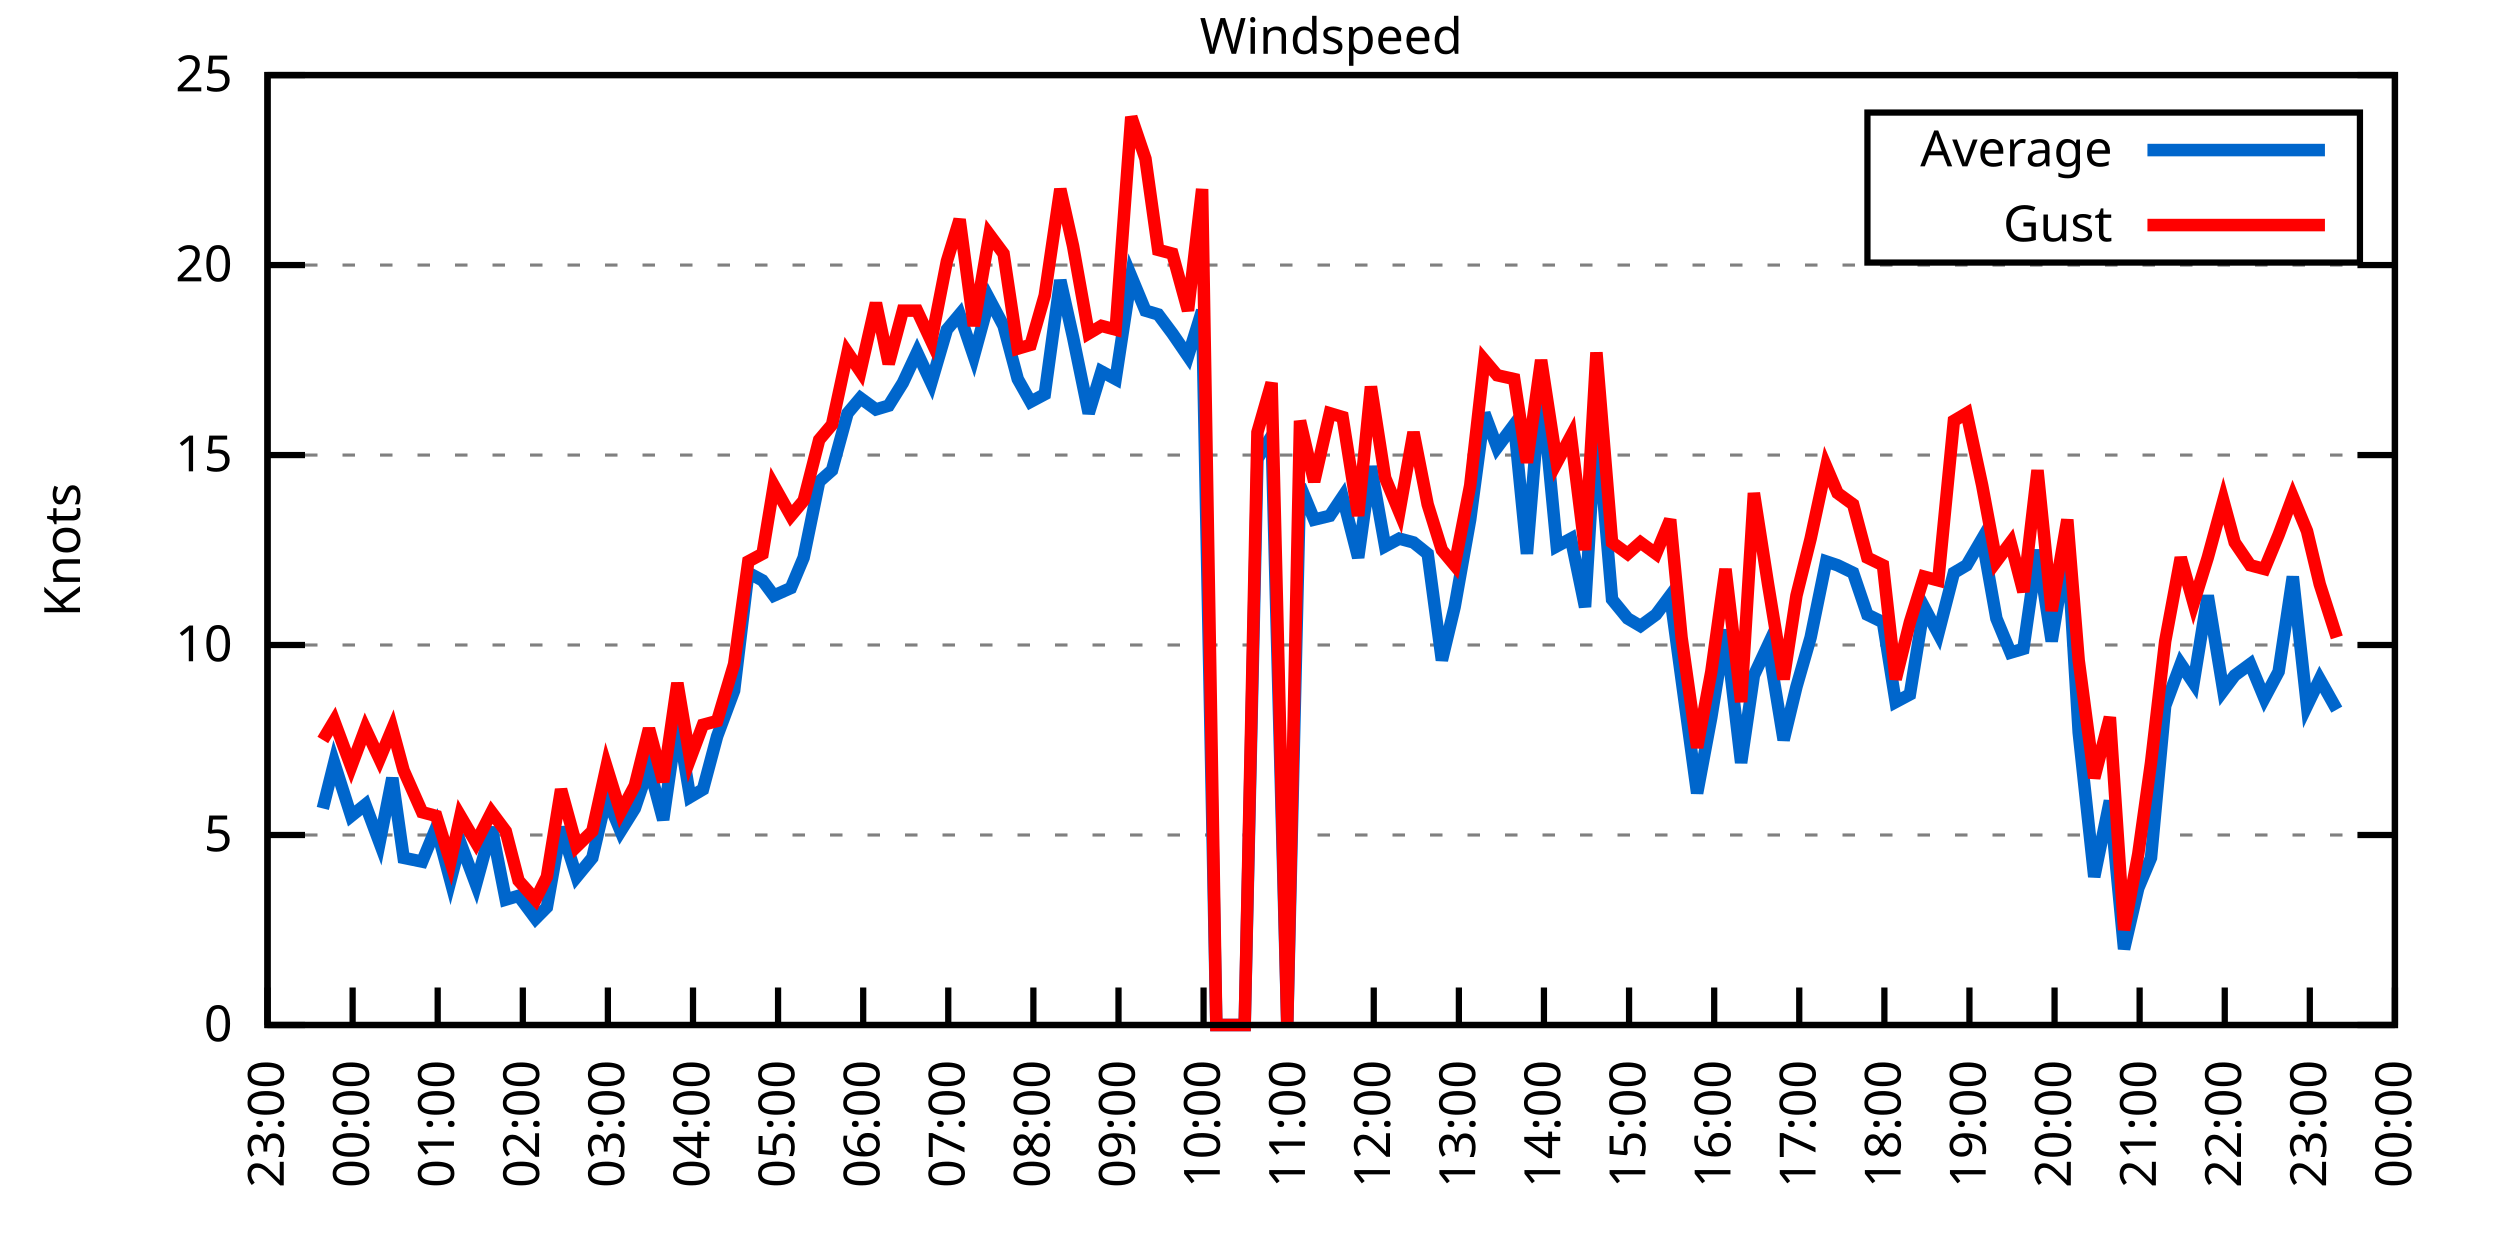
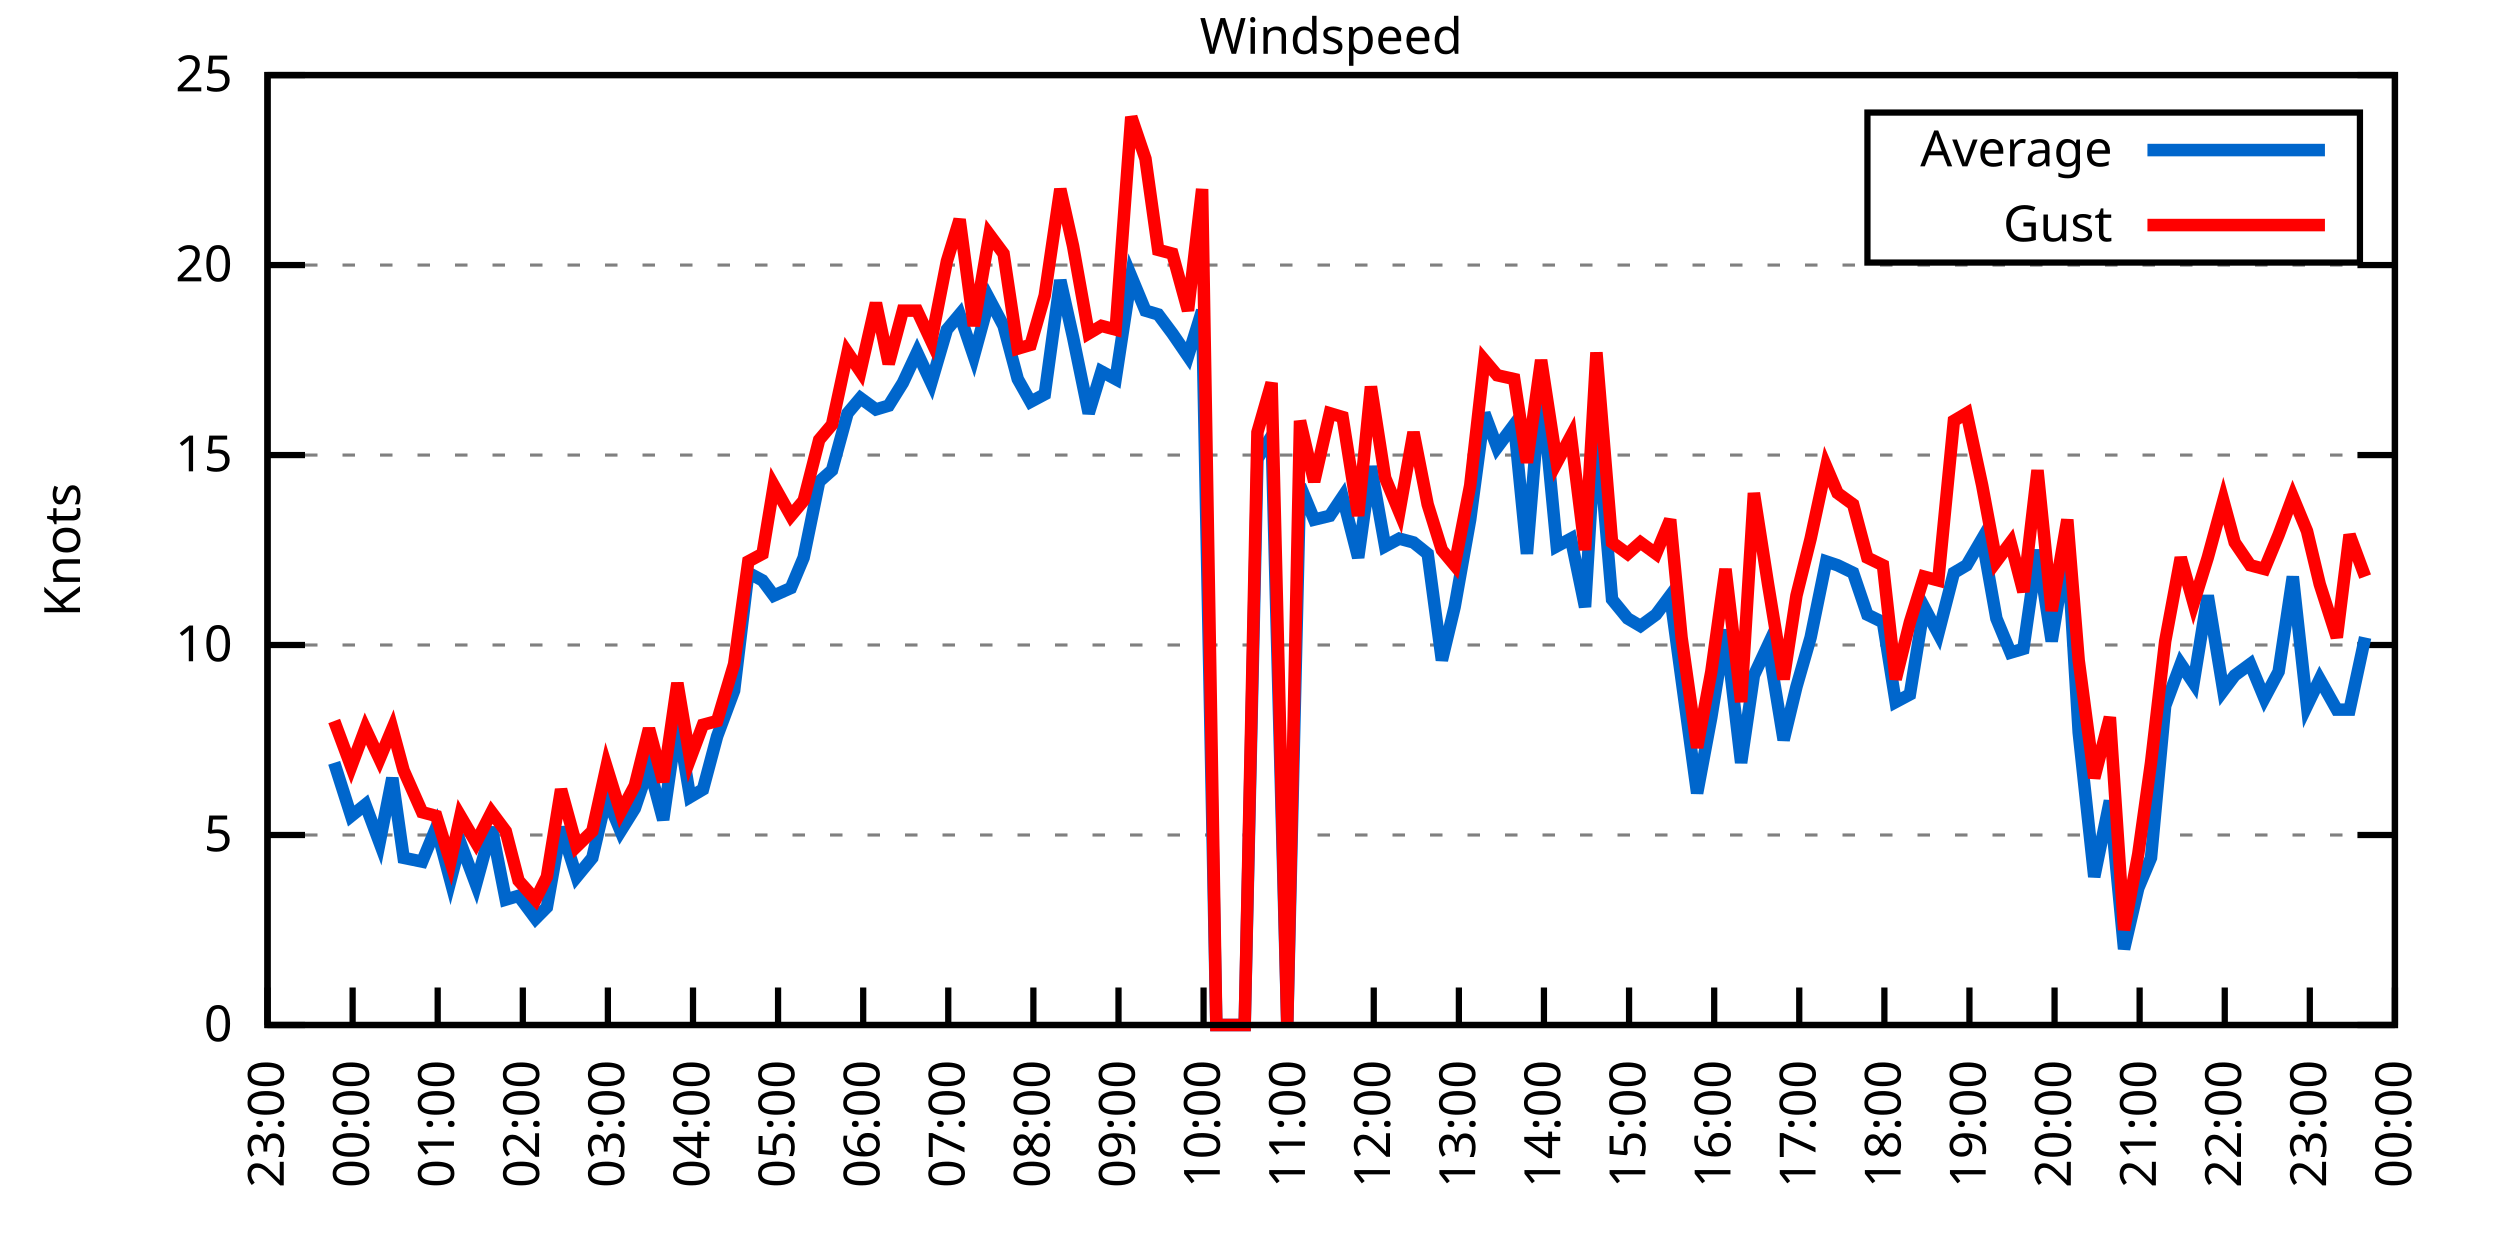
<svg xmlns="http://www.w3.org/2000/svg" xmlns:xlink="http://www.w3.org/1999/xlink" width="400" height="200" viewBox="0 0 400 200">
  <g id="gnuplot_canvas">
    <rect x="0" y="0" width="400" height="200" fill="none" />
    <defs>
      <circle id="gpDot" r="0.5" stroke-width="0.5" stroke="currentColor" />
      <path id="gpPt0" stroke-width="0.333" stroke="currentColor" d="M-1,0 h2 M0,-1 v2" />
      <path id="gpPt1" stroke-width="0.333" stroke="currentColor" d="M-1,-1 L1,1 M1,-1 L-1,1" />
      <path id="gpPt2" stroke-width="0.333" stroke="currentColor" d="M-1,0 L1,0 M0,-1 L0,1 M-1,-1 L1,1 M-1,1 L1,-1" />
      <rect id="gpPt3" stroke-width="0.333" stroke="currentColor" x="-1" y="-1" width="2" height="2" />
      <rect id="gpPt4" stroke-width="0.333" stroke="currentColor" fill="currentColor" x="-1" y="-1" width="2" height="2" />
      <circle id="gpPt5" stroke-width="0.333" stroke="currentColor" cx="0" cy="0" r="1" />
      <use xlink:href="#gpPt5" id="gpPt6" fill="currentColor" stroke="none" />
      <path id="gpPt7" stroke-width="0.333" stroke="currentColor" d="M0,-1.33 L-1.33,0.67 L1.33,0.67 z" />
      <use xlink:href="#gpPt7" id="gpPt8" fill="currentColor" stroke="none" />
      <use xlink:href="#gpPt7" id="gpPt9" stroke="currentColor" transform="rotate(180)" />
      <use xlink:href="#gpPt9" id="gpPt10" fill="currentColor" stroke="none" />
      <use xlink:href="#gpPt3" id="gpPt11" stroke="currentColor" transform="rotate(45)" />
      <use xlink:href="#gpPt11" id="gpPt12" fill="currentColor" stroke="none" />
      <path id="gpPt13" stroke-width="0.333" stroke="currentColor" d="M0,1.330 L1.265,0.411 L0.782,-1.067 L-0.782,-1.076 L-1.265,0.411 z" />
      <use xlink:href="#gpPt13" id="gpPt14" fill="currentColor" stroke="none" />
      <filter id="textbox" filterUnits="objectBoundingBox" x="0" y="0" height="1" width="1">
        <feFlood flood-color="white" flood-opacity="1" result="bgnd" />
        <feComposite in="SourceGraphic" in2="bgnd" operator="atop" />
      </filter>
      <filter id="greybox" filterUnits="objectBoundingBox" x="0" y="0" height="1" width="1">
        <feFlood flood-color="lightgrey" flood-opacity="1" result="grey" />
        <feComposite in="SourceGraphic" in2="grey" operator="atop" />
      </filter>
    </defs>
    <g fill="none" color="white" stroke="currentColor" stroke-width="1.00" stroke-linecap="butt" stroke-linejoin="miter">
</g>
    <g fill="none" color="black" stroke="currentColor" stroke-width="1.00" stroke-linecap="butt" stroke-linejoin="miter">
      <g stroke="none" shape-rendering="crispEdges">
        <polygon fill="rgb(255, 255, 255)" points="42.80,164.00 383.18,164.00 383.18,12.02 42.80,12.02 " />
      </g>
    </g>
    <g fill="none" color="black" stroke="currentColor" stroke-width="1.00" stroke-linecap="butt" stroke-linejoin="miter">
</g>
    <g fill="none" color="black" stroke="black" stroke-width="0.50" stroke-linecap="butt" stroke-linejoin="miter">
</g>
    <g fill="none" color="gray" stroke="currentColor" stroke-width="0.50" stroke-linecap="butt" stroke-linejoin="miter">
      <path stroke="gray" stroke-dasharray="2,4" class="gridline" d="M42.80,164.00 L383.19,164.00  " />
    </g>
    <g fill="none" color="gray" stroke="gray" stroke-width="1.00" stroke-linecap="butt" stroke-linejoin="miter">
</g>
    <g fill="none" color="black" stroke="currentColor" stroke-width="1.00" stroke-linecap="butt" stroke-linejoin="miter">
      <path stroke="black" d="M42.80,164.00 L48.80,164.00 M383.19,164.00 L377.19,164.00  " />
      <g transform="translate(37.20,166.60)" stroke="none" fill="black" font-family="Sans" font-size="8.00" text-anchor="end">
        <text>
          <tspan font-family="Sans"> 0</tspan>
        </text>
      </g>
    </g>
    <g fill="none" color="black" stroke="currentColor" stroke-width="1.00" stroke-linecap="butt" stroke-linejoin="miter">
</g>
    <g fill="none" color="black" stroke="black" stroke-width="0.50" stroke-linecap="butt" stroke-linejoin="miter">
</g>
    <g fill="none" color="gray" stroke="currentColor" stroke-width="0.50" stroke-linecap="butt" stroke-linejoin="miter">
      <path stroke="gray" stroke-dasharray="2,4" class="gridline" d="M42.80,133.60 L383.19,133.60  " />
    </g>
    <g fill="none" color="gray" stroke="gray" stroke-width="1.00" stroke-linecap="butt" stroke-linejoin="miter">
</g>
    <g fill="none" color="black" stroke="currentColor" stroke-width="1.00" stroke-linecap="butt" stroke-linejoin="miter">
      <path stroke="black" d="M42.80,133.60 L48.80,133.60 M383.19,133.60 L377.19,133.60  " />
      <g transform="translate(37.20,136.20)" stroke="none" fill="black" font-family="Sans" font-size="8.00" text-anchor="end">
        <text>
          <tspan font-family="Sans"> 5</tspan>
        </text>
      </g>
    </g>
    <g fill="none" color="black" stroke="currentColor" stroke-width="1.00" stroke-linecap="butt" stroke-linejoin="miter">
</g>
    <g fill="none" color="black" stroke="black" stroke-width="0.50" stroke-linecap="butt" stroke-linejoin="miter">
</g>
    <g fill="none" color="gray" stroke="currentColor" stroke-width="0.50" stroke-linecap="butt" stroke-linejoin="miter">
      <path stroke="gray" stroke-dasharray="2,4" class="gridline" d="M42.80,103.20 L383.19,103.20  " />
    </g>
    <g fill="none" color="gray" stroke="gray" stroke-width="1.00" stroke-linecap="butt" stroke-linejoin="miter">
</g>
    <g fill="none" color="black" stroke="currentColor" stroke-width="1.00" stroke-linecap="butt" stroke-linejoin="miter">
      <path stroke="black" d="M42.80,103.20 L48.80,103.20 M383.19,103.20 L377.19,103.20  " />
      <g transform="translate(37.20,105.80)" stroke="none" fill="black" font-family="Sans" font-size="8.00" text-anchor="end">
        <text>
          <tspan font-family="Sans"> 10</tspan>
        </text>
      </g>
    </g>
    <g fill="none" color="black" stroke="currentColor" stroke-width="1.00" stroke-linecap="butt" stroke-linejoin="miter">
</g>
    <g fill="none" color="black" stroke="black" stroke-width="0.50" stroke-linecap="butt" stroke-linejoin="miter">
</g>
    <g fill="none" color="gray" stroke="currentColor" stroke-width="0.50" stroke-linecap="butt" stroke-linejoin="miter">
      <path stroke="gray" stroke-dasharray="2,4" class="gridline" d="M42.80,72.81 L383.19,72.81  " />
    </g>
    <g fill="none" color="gray" stroke="gray" stroke-width="1.00" stroke-linecap="butt" stroke-linejoin="miter">
</g>
    <g fill="none" color="black" stroke="currentColor" stroke-width="1.00" stroke-linecap="butt" stroke-linejoin="miter">
      <path stroke="black" d="M42.80,72.81 L48.80,72.81 M383.19,72.81 L377.19,72.81  " />
      <g transform="translate(37.20,75.41)" stroke="none" fill="black" font-family="Sans" font-size="8.00" text-anchor="end">
        <text>
          <tspan font-family="Sans"> 15</tspan>
        </text>
      </g>
    </g>
    <g fill="none" color="black" stroke="currentColor" stroke-width="1.00" stroke-linecap="butt" stroke-linejoin="miter">
</g>
    <g fill="none" color="black" stroke="black" stroke-width="0.50" stroke-linecap="butt" stroke-linejoin="miter">
</g>
    <g fill="none" color="gray" stroke="currentColor" stroke-width="0.50" stroke-linecap="butt" stroke-linejoin="miter">
      <path stroke="gray" stroke-dasharray="2,4" class="gridline" d="M42.80,42.41 L383.19,42.41  " />
    </g>
    <g fill="none" color="gray" stroke="gray" stroke-width="1.00" stroke-linecap="butt" stroke-linejoin="miter">
</g>
    <g fill="none" color="black" stroke="currentColor" stroke-width="1.00" stroke-linecap="butt" stroke-linejoin="miter">
      <path stroke="black" d="M42.80,42.41 L48.80,42.41 M383.19,42.41 L377.19,42.41  " />
      <g transform="translate(37.20,45.01)" stroke="none" fill="black" font-family="Sans" font-size="8.00" text-anchor="end">
        <text>
          <tspan font-family="Sans"> 20</tspan>
        </text>
      </g>
    </g>
    <g fill="none" color="black" stroke="currentColor" stroke-width="1.00" stroke-linecap="butt" stroke-linejoin="miter">
</g>
    <g fill="none" color="black" stroke="black" stroke-width="0.50" stroke-linecap="butt" stroke-linejoin="miter">
</g>
    <g fill="none" color="gray" stroke="currentColor" stroke-width="0.50" stroke-linecap="butt" stroke-linejoin="miter">
      <path stroke="gray" stroke-dasharray="2,4" class="gridline" d="M42.80,12.01 L383.19,12.01  " />
    </g>
    <g fill="none" color="gray" stroke="gray" stroke-width="1.00" stroke-linecap="butt" stroke-linejoin="miter">
</g>
    <g fill="none" color="black" stroke="currentColor" stroke-width="1.00" stroke-linecap="butt" stroke-linejoin="miter">
      <path stroke="black" d="M42.80,12.01 L48.80,12.01 M383.19,12.01 L377.19,12.01  " />
      <g transform="translate(37.20,14.61)" stroke="none" fill="black" font-family="Sans" font-size="8.00" text-anchor="end">
        <text>
          <tspan font-family="Sans"> 25</tspan>
        </text>
      </g>
    </g>
    <g fill="none" color="black" stroke="currentColor" stroke-width="1.00" stroke-linecap="butt" stroke-linejoin="miter">
      <path stroke="black" d="M42.80,164.00 L42.80,158.00  " />
      <g transform="translate(45.40,169.60) rotate(270.00)" stroke="none" fill="black" font-family="Sans" font-size="8.00" text-anchor="end">
        <text>
          <tspan font-family="Sans">23:00</tspan>
        </text>
      </g>
    </g>
    <g fill="none" color="black" stroke="currentColor" stroke-width="1.00" stroke-linecap="butt" stroke-linejoin="miter">
      <path stroke="black" d="M56.42,164.00 L56.42,158.00  " />
      <g transform="translate(59.02,169.60) rotate(270.00)" stroke="none" fill="black" font-family="Sans" font-size="8.00" text-anchor="end">
        <text>
          <tspan font-family="Sans">00:00</tspan>
        </text>
      </g>
    </g>
    <g fill="none" color="black" stroke="currentColor" stroke-width="1.00" stroke-linecap="butt" stroke-linejoin="miter">
      <path stroke="black" d="M70.03,164.00 L70.03,158.00  " />
      <g transform="translate(72.63,169.60) rotate(270.00)" stroke="none" fill="black" font-family="Sans" font-size="8.00" text-anchor="end">
        <text>
          <tspan font-family="Sans">01:00</tspan>
        </text>
      </g>
    </g>
    <g fill="none" color="black" stroke="currentColor" stroke-width="1.00" stroke-linecap="butt" stroke-linejoin="miter">
      <path stroke="black" d="M83.65,164.00 L83.65,158.00  " />
      <g transform="translate(86.25,169.60) rotate(270.00)" stroke="none" fill="black" font-family="Sans" font-size="8.00" text-anchor="end">
        <text>
          <tspan font-family="Sans">02:00</tspan>
        </text>
      </g>
    </g>
    <g fill="none" color="black" stroke="currentColor" stroke-width="1.00" stroke-linecap="butt" stroke-linejoin="miter">
      <path stroke="black" d="M97.26,164.00 L97.26,158.00  " />
      <g transform="translate(99.86,169.60) rotate(270.00)" stroke="none" fill="black" font-family="Sans" font-size="8.00" text-anchor="end">
        <text>
          <tspan font-family="Sans">03:00</tspan>
        </text>
      </g>
    </g>
    <g fill="none" color="black" stroke="currentColor" stroke-width="1.00" stroke-linecap="butt" stroke-linejoin="miter">
      <path stroke="black" d="M110.88,164.00 L110.88,158.00  " />
      <g transform="translate(113.48,169.60) rotate(270.00)" stroke="none" fill="black" font-family="Sans" font-size="8.00" text-anchor="end">
        <text>
          <tspan font-family="Sans">04:00</tspan>
        </text>
      </g>
    </g>
    <g fill="none" color="black" stroke="currentColor" stroke-width="1.00" stroke-linecap="butt" stroke-linejoin="miter">
      <path stroke="black" d="M124.49,164.00 L124.49,158.00  " />
      <g transform="translate(127.09,169.60) rotate(270.00)" stroke="none" fill="black" font-family="Sans" font-size="8.00" text-anchor="end">
        <text>
          <tspan font-family="Sans">05:00</tspan>
        </text>
      </g>
    </g>
    <g fill="none" color="black" stroke="currentColor" stroke-width="1.00" stroke-linecap="butt" stroke-linejoin="miter">
      <path stroke="black" d="M138.11,164.00 L138.11,158.00  " />
      <g transform="translate(140.71,169.60) rotate(270.00)" stroke="none" fill="black" font-family="Sans" font-size="8.00" text-anchor="end">
        <text>
          <tspan font-family="Sans">06:00</tspan>
        </text>
      </g>
    </g>
    <g fill="none" color="black" stroke="currentColor" stroke-width="1.00" stroke-linecap="butt" stroke-linejoin="miter">
      <path stroke="black" d="M151.72,164.00 L151.72,158.00  " />
      <g transform="translate(154.32,169.60) rotate(270.00)" stroke="none" fill="black" font-family="Sans" font-size="8.00" text-anchor="end">
        <text>
          <tspan font-family="Sans">07:00</tspan>
        </text>
      </g>
    </g>
    <g fill="none" color="black" stroke="currentColor" stroke-width="1.00" stroke-linecap="butt" stroke-linejoin="miter">
      <path stroke="black" d="M165.34,164.00 L165.34,158.00  " />
      <g transform="translate(167.94,169.60) rotate(270.00)" stroke="none" fill="black" font-family="Sans" font-size="8.00" text-anchor="end">
        <text>
          <tspan font-family="Sans">08:00</tspan>
        </text>
      </g>
    </g>
    <g fill="none" color="black" stroke="currentColor" stroke-width="1.00" stroke-linecap="butt" stroke-linejoin="miter">
      <path stroke="black" d="M178.96,164.00 L178.96,158.00  " />
      <g transform="translate(181.56,169.60) rotate(270.00)" stroke="none" fill="black" font-family="Sans" font-size="8.00" text-anchor="end">
        <text>
          <tspan font-family="Sans">09:00</tspan>
        </text>
      </g>
    </g>
    <g fill="none" color="black" stroke="currentColor" stroke-width="1.00" stroke-linecap="butt" stroke-linejoin="miter">
      <path stroke="black" d="M192.57,164.00 L192.57,158.00  " />
      <g transform="translate(195.17,169.60) rotate(270.00)" stroke="none" fill="black" font-family="Sans" font-size="8.00" text-anchor="end">
        <text>
          <tspan font-family="Sans">10:00</tspan>
        </text>
      </g>
    </g>
    <g fill="none" color="black" stroke="currentColor" stroke-width="1.00" stroke-linecap="butt" stroke-linejoin="miter">
      <path stroke="black" d="M206.19,164.00 L206.19,158.00  " />
      <g transform="translate(208.79,169.60) rotate(270.00)" stroke="none" fill="black" font-family="Sans" font-size="8.00" text-anchor="end">
        <text>
          <tspan font-family="Sans">11:00</tspan>
        </text>
      </g>
    </g>
    <g fill="none" color="black" stroke="currentColor" stroke-width="1.00" stroke-linecap="butt" stroke-linejoin="miter">
      <path stroke="black" d="M219.80,164.00 L219.80,158.00  " />
      <g transform="translate(222.40,169.60) rotate(270.00)" stroke="none" fill="black" font-family="Sans" font-size="8.00" text-anchor="end">
        <text>
          <tspan font-family="Sans">12:00</tspan>
        </text>
      </g>
    </g>
    <g fill="none" color="black" stroke="currentColor" stroke-width="1.00" stroke-linecap="butt" stroke-linejoin="miter">
      <path stroke="black" d="M233.42,164.00 L233.42,158.00  " />
      <g transform="translate(236.02,169.60) rotate(270.00)" stroke="none" fill="black" font-family="Sans" font-size="8.00" text-anchor="end">
        <text>
          <tspan font-family="Sans">13:00</tspan>
        </text>
      </g>
    </g>
    <g fill="none" color="black" stroke="currentColor" stroke-width="1.00" stroke-linecap="butt" stroke-linejoin="miter">
      <path stroke="black" d="M247.03,164.00 L247.03,158.00  " />
      <g transform="translate(249.63,169.60) rotate(270.00)" stroke="none" fill="black" font-family="Sans" font-size="8.00" text-anchor="end">
        <text>
          <tspan font-family="Sans">14:00</tspan>
        </text>
      </g>
    </g>
    <g fill="none" color="black" stroke="currentColor" stroke-width="1.00" stroke-linecap="butt" stroke-linejoin="miter">
      <path stroke="black" d="M260.65,164.00 L260.65,158.00  " />
      <g transform="translate(263.25,169.60) rotate(270.00)" stroke="none" fill="black" font-family="Sans" font-size="8.00" text-anchor="end">
        <text>
          <tspan font-family="Sans">15:00</tspan>
        </text>
      </g>
    </g>
    <g fill="none" color="black" stroke="currentColor" stroke-width="1.00" stroke-linecap="butt" stroke-linejoin="miter">
      <path stroke="black" d="M274.27,164.00 L274.27,158.00  " />
      <g transform="translate(276.87,169.60) rotate(270.00)" stroke="none" fill="black" font-family="Sans" font-size="8.00" text-anchor="end">
        <text>
          <tspan font-family="Sans">16:00</tspan>
        </text>
      </g>
    </g>
    <g fill="none" color="black" stroke="currentColor" stroke-width="1.00" stroke-linecap="butt" stroke-linejoin="miter">
      <path stroke="black" d="M287.88,164.00 L287.88,158.00  " />
      <g transform="translate(290.48,169.60) rotate(270.00)" stroke="none" fill="black" font-family="Sans" font-size="8.00" text-anchor="end">
        <text>
          <tspan font-family="Sans">17:00</tspan>
        </text>
      </g>
    </g>
    <g fill="none" color="black" stroke="currentColor" stroke-width="1.00" stroke-linecap="butt" stroke-linejoin="miter">
      <path stroke="black" d="M301.50,164.00 L301.50,158.00  " />
      <g transform="translate(304.10,169.60) rotate(270.00)" stroke="none" fill="black" font-family="Sans" font-size="8.00" text-anchor="end">
        <text>
          <tspan font-family="Sans">18:00</tspan>
        </text>
      </g>
    </g>
    <g fill="none" color="black" stroke="currentColor" stroke-width="1.00" stroke-linecap="butt" stroke-linejoin="miter">
      <path stroke="black" d="M315.11,164.00 L315.11,158.00  " />
      <g transform="translate(317.71,169.60) rotate(270.00)" stroke="none" fill="black" font-family="Sans" font-size="8.00" text-anchor="end">
        <text>
          <tspan font-family="Sans">19:00</tspan>
        </text>
      </g>
    </g>
    <g fill="none" color="black" stroke="currentColor" stroke-width="1.00" stroke-linecap="butt" stroke-linejoin="miter">
      <path stroke="black" d="M328.73,164.00 L328.73,158.00  " />
      <g transform="translate(331.33,169.60) rotate(270.00)" stroke="none" fill="black" font-family="Sans" font-size="8.00" text-anchor="end">
        <text>
          <tspan font-family="Sans">20:00</tspan>
        </text>
      </g>
    </g>
    <g fill="none" color="black" stroke="currentColor" stroke-width="1.00" stroke-linecap="butt" stroke-linejoin="miter">
      <path stroke="black" d="M342.34,164.00 L342.34,158.00  " />
      <g transform="translate(344.94,169.60) rotate(270.00)" stroke="none" fill="black" font-family="Sans" font-size="8.00" text-anchor="end">
        <text>
          <tspan font-family="Sans">21:00</tspan>
        </text>
      </g>
    </g>
    <g fill="none" color="black" stroke="currentColor" stroke-width="1.00" stroke-linecap="butt" stroke-linejoin="miter">
      <path stroke="black" d="M355.96,164.00 L355.96,158.00  " />
      <g transform="translate(358.56,169.60) rotate(270.00)" stroke="none" fill="black" font-family="Sans" font-size="8.00" text-anchor="end">
        <text>
          <tspan font-family="Sans">22:00</tspan>
        </text>
      </g>
    </g>
    <g fill="none" color="black" stroke="currentColor" stroke-width="1.00" stroke-linecap="butt" stroke-linejoin="miter">
      <path stroke="black" d="M369.57,164.00 L369.57,158.00  " />
      <g transform="translate(372.17,169.60) rotate(270.00)" stroke="none" fill="black" font-family="Sans" font-size="8.00" text-anchor="end">
        <text>
          <tspan font-family="Sans">23:00</tspan>
        </text>
      </g>
    </g>
    <g fill="none" color="black" stroke="currentColor" stroke-width="1.00" stroke-linecap="butt" stroke-linejoin="miter">
      <path stroke="black" d="M383.19,164.00 L383.19,158.00  " />
      <g transform="translate(385.79,169.60) rotate(270.00)" stroke="none" fill="black" font-family="Sans" font-size="8.00" text-anchor="end">
        <text>
          <tspan font-family="Sans">00:00</tspan>
        </text>
      </g>
    </g>
    <g fill="none" color="black" stroke="currentColor" stroke-width="1.00" stroke-linecap="butt" stroke-linejoin="miter">
</g>
    <g fill="none" color="black" stroke="currentColor" stroke-width="1.00" stroke-linecap="butt" stroke-linejoin="miter">
      <path stroke="black" d="M42.80,12.01 L42.80,164.00 L383.19,164.00 L383.19,12.01 L42.80,12.01 Z  " />
    </g>
    <g fill="none" color="black" stroke="currentColor" stroke-width="1.00" stroke-linecap="butt" stroke-linejoin="miter">
</g>
    <g fill="none" color="black" stroke="currentColor" stroke-width="1.00" stroke-linecap="butt" stroke-linejoin="miter">
      <path stroke="black" d="M298.79,42.01 L298.79,18.01 L377.59,18.01 L377.59,42.01 L298.79,42.01 Z  " />
    </g>
    <g id="Windspeed_plot_1">
      <g fill="none" color="white" stroke="black" stroke-width="2.00" stroke-linecap="butt" stroke-linejoin="miter">
</g>
      <g fill="none" color="black" stroke="currentColor" stroke-width="2.00" stroke-linecap="butt" stroke-linejoin="miter">
        <g transform="translate(337.99,26.61)" stroke="none" fill="black" font-family="Sans" font-size="8.00" text-anchor="end">
          <text>
            <tspan font-family="Sans">Average</tspan>
          </text>
        </g>
      </g>
      <g fill="none" color="black" stroke="currentColor" stroke-width="2.00" stroke-linecap="butt" stroke-linejoin="miter">
-         <path stroke="rgb(  0, 102, 204)" d="M343.59,24.01 L371.99,24.01 M51.65,129.35 L53.47,122.05 L56.19,130.56 L58.46,128.74 L60.73,134.82 L62.77,124.48   L64.58,137.25 L67.54,137.86 L69.80,132.39 L72.07,140.90 L73.66,134.82 L76.16,141.51 L78.65,132.39 L80.92,143.94   L82.97,143.33 L85.69,146.98 L87.50,145.15 L89.77,132.39 L92.27,140.29 L94.77,137.25 L97.04,127.52 L99.30,132.99   L101.57,129.35 L103.84,122.66 L106.11,131.17 L108.38,115.36 L110.42,127.52 L112.47,126.31 L114.74,117.80 L117.46,110.50   L119.73,91.65 L122.00,92.87 L123.81,95.30 L126.54,94.08 L128.58,89.22 L131.07,77.06 L133.12,75.24 L135.61,66.12   L137.66,63.69 L140.15,65.51 L142.19,64.90 L144.46,61.25 L146.73,56.39 L149.00,61.25 L151.50,52.74 L153.54,50.31   L155.81,57.00 L158.31,47.88 L160.57,52.14 L162.84,60.65 L164.89,64.29 L167.16,63.08 L169.65,44.84 L171.69,53.96   L174.19,66.12 L176.23,59.43 L178.50,60.65 L181.00,44.23 L183.27,49.70 L185.31,50.31 L187.58,53.35 L190.08,57.00   L192.34,49.70 L194.61,164.00 L196.88,164.00 L199.15,164.00 L201.19,73.41 L203.46,69.77 L205.96,164.00 L208.00,77.67   L210.27,83.14 L212.77,82.53 L214.81,79.49 L217.31,89.22 L219.35,74.63 L221.62,87.40 L223.89,86.18 L226.16,86.79   L228.43,88.61 L230.70,105.64 L232.74,97.12 L235.23,83.14 L237.50,66.12 L239.55,71.59 L242.27,67.94 L244.31,88.61   L246.58,61.25 L249.08,87.40 L251.35,86.18 L253.61,97.12 L255.43,66.73 L257.93,95.91 L260.42,98.95 L262.47,100.16   L264.96,98.34 L267.23,95.30 L269.05,108.68 L271.54,126.91 L273.81,114.76 L276.08,100.77 L278.58,122.05 L280.62,108.07   L282.89,103.20 L285.38,118.40 L287.43,109.89 L289.70,101.99 L292.19,89.83 L294.01,90.44 L296.50,91.65 L298.77,98.34   L301.27,99.56 L303.31,112.32 L305.58,111.11 L307.85,97.12 L310.12,101.38 L312.62,91.65 L314.66,90.44 L317.15,86.18   L319.42,98.95 L321.69,104.42 L323.74,103.81 L326.00,88.00 L328.27,102.60 L330.77,87.40 L332.59,117.19 L335.08,140.29   L337.58,128.13 L339.85,151.84 L342.12,142.11 L344.16,137.25 L346.43,112.93 L348.92,106.24 L350.97,109.28 L353.24,95.30   L355.73,110.50 L357.55,108.07 L360.04,106.24 L362.31,111.72 L364.58,107.46 L366.85,92.26 L369.12,112.93 L371.16,108.68   L373.89,113.54  " />
+         <path stroke="rgb(  0, 102, 204)" d="M343.59,24.01 L371.99,24.01 M53.47,122.05 L56.19,130.56 L58.46,128.74 L60.73,134.82 L62.77,124.48 L64.58,137.25   L67.54,137.86 L69.80,132.39 L72.07,140.90 L73.66,134.82 L76.16,141.51 L78.65,132.39 L80.92,143.94 L82.97,143.33   L85.69,146.98 L87.50,145.15 L89.77,132.39 L92.27,140.29 L94.77,137.25 L97.04,127.52 L99.30,132.99 L101.57,129.35   L103.84,122.66 L106.11,131.17 L108.38,115.36 L110.42,127.52 L112.47,126.31 L114.74,117.80 L117.46,110.50 L119.73,91.65   L122.00,92.87 L123.81,95.30 L126.54,94.08 L128.58,89.22 L131.07,77.06 L133.12,75.24 L135.61,66.12 L137.66,63.69   L140.15,65.51 L142.19,64.90 L144.46,61.25 L146.73,56.39 L149.00,61.25 L151.50,52.74 L153.54,50.31 L155.81,57.00   L158.31,47.88 L160.57,52.14 L162.84,60.65 L164.89,64.29 L167.16,63.08 L169.65,44.84 L171.69,53.96 L174.19,66.12   L176.23,59.43 L178.50,60.65 L181.00,44.23 L183.27,49.70 L185.31,50.31 L187.58,53.35 L190.08,57.00 L192.34,49.70   L194.61,164.00 L196.88,164.00 L199.15,164.00 L201.19,73.41 L203.46,69.77 L205.96,164.00 L208.00,77.67 L210.27,83.14   L212.77,82.53 L214.81,79.49 L217.31,89.22 L219.35,74.63 L221.62,87.40 L223.89,86.18 L226.16,86.79 L228.43,88.61   L230.70,105.64 L232.74,97.12 L235.23,83.14 L237.50,66.12 L239.55,71.59 L242.27,67.94 L244.31,88.61 L246.58,61.25   L249.08,87.40 L251.35,86.18 L253.61,97.12 L255.43,66.73 L257.93,95.91 L260.42,98.95 L262.47,100.16 L264.96,98.34   L267.23,95.30 L269.05,108.68 L271.54,126.91 L273.81,114.76 L276.08,100.77 L278.58,122.05 L280.62,108.07 L282.89,103.20   L285.38,118.40 L287.43,109.89 L289.70,101.99 L292.19,89.83 L294.01,90.44 L296.50,91.65 L298.77,98.34 L301.27,99.56   L303.31,112.32 L305.58,111.11 L307.85,97.12 L310.12,101.38 L312.62,91.65 L314.66,90.44 L317.15,86.18 L319.42,98.95   L321.69,104.42 L323.74,103.81 L326.00,88.00 L328.27,102.60 L330.77,87.40 L332.59,117.19 L335.08,140.29 L337.58,128.13   L339.85,151.84 L342.12,142.11 L344.16,137.25 L346.43,112.93 L348.92,106.24 L350.97,109.28 L353.24,95.30 L355.73,110.50   L357.55,108.07 L360.04,106.24 L362.31,111.72 L364.58,107.46 L366.85,92.26 L369.12,112.93 L371.16,108.68 L373.89,113.54   L375.93,113.54 L378.42,101.99  " />
      </g>
    </g>
    <g id="Windspeed_plot_2">
      <g fill="none" color="black" stroke="currentColor" stroke-width="2.00" stroke-linecap="butt" stroke-linejoin="miter">
        <g transform="translate(337.99,38.61)" stroke="none" fill="black" font-family="Sans" font-size="8.00" text-anchor="end">
          <text>
            <tspan font-family="Sans">Gust</tspan>
          </text>
        </g>
      </g>
      <g fill="none" color="black" stroke="currentColor" stroke-width="2.00" stroke-linecap="butt" stroke-linejoin="miter">
-         <path stroke="rgb(255,   0,   0)" d="M343.59,36.01 L371.99,36.01 M51.65,118.40 L53.47,115.36 L56.19,122.66 L58.46,116.58 L60.73,121.44 L62.77,116.58   L64.58,123.27 L67.54,129.95 L69.80,130.56 L72.07,137.86 L73.66,130.56 L76.16,134.82 L78.65,129.95 L80.92,132.99   L82.97,140.90 L85.69,143.94 L87.50,140.29 L89.77,126.31 L92.27,135.43 L94.77,132.99 L97.04,122.66 L99.30,129.95   L101.57,125.70 L103.84,116.58 L106.11,125.09 L108.38,109.28 L110.42,121.44 L112.47,115.97 L114.74,115.36 L117.46,106.24   L119.73,89.83 L122.00,88.61 L123.81,77.67 L126.54,82.53 L128.58,80.10 L131.07,70.37 L133.12,67.94 L135.61,56.39   L137.66,59.43 L140.15,48.49 L142.19,58.21 L144.46,49.70 L146.73,49.70 L149.00,54.57 L151.50,41.80 L153.54,35.11   L155.81,52.14 L158.31,37.54 L160.57,40.58 L162.84,55.78 L164.89,55.18 L167.16,47.27 L169.65,30.25 L171.69,39.37   L174.19,53.35 L176.23,52.14 L178.50,52.74 L181.00,18.70 L183.27,25.39 L185.31,39.98 L187.58,40.58 L190.08,49.70   L192.34,30.25 L194.61,164.00 L196.88,164.00 L199.15,164.00 L201.19,69.16 L203.46,61.25 L205.96,164.00 L208.00,67.33   L210.27,77.06 L212.77,66.12 L214.81,66.73 L217.31,82.53 L219.35,61.86 L221.62,76.45 L223.89,81.93 L226.16,69.16   L228.43,80.71 L230.70,88.00 L232.74,90.44 L235.23,77.67 L237.50,57.61 L239.55,60.04 L242.27,60.65 L244.31,74.02   L246.58,57.61 L249.08,74.02 L251.35,69.77 L253.61,88.00 L255.43,56.39 L257.93,86.79 L260.42,88.61 L262.47,86.79   L264.96,88.61 L267.23,83.14 L269.05,101.99 L271.54,119.62 L273.81,107.46 L276.08,91.04 L278.58,112.32 L280.62,78.89   L282.89,93.48 L285.38,108.68 L287.43,95.30 L289.70,86.18 L292.19,74.63 L294.01,78.89 L296.50,80.71 L298.77,89.22   L301.27,90.44 L303.31,108.68 L305.58,99.56 L307.85,92.26 L310.12,92.87 L312.62,67.33 L314.66,66.12 L317.15,77.67   L319.42,89.83 L321.69,86.79 L323.74,94.69 L326.00,75.24 L328.27,97.73 L330.77,83.14 L332.59,105.64 L335.08,124.48   L337.58,114.76 L339.85,148.80 L342.12,136.64 L344.16,122.05 L346.43,102.60 L348.92,89.22 L350.97,96.52 L353.24,89.22   L355.73,80.10 L357.55,86.79 L360.04,90.44 L362.31,91.04 L364.58,85.57 L366.85,79.49 L369.12,84.97 L371.16,93.48   L373.89,101.99  " />
+         <path stroke="rgb(255,   0,   0)" d="M343.59,36.01 L371.99,36.01 M53.47,115.36 L56.19,122.66 L58.46,116.58 L60.73,121.44 L62.77,116.58 L64.58,123.27   L67.54,129.95 L69.80,130.56 L72.07,137.86 L73.66,130.56 L76.16,134.82 L78.65,129.95 L80.92,132.99 L82.97,140.90   L85.69,143.94 L87.50,140.29 L89.77,126.31 L92.27,135.43 L94.77,132.99 L97.04,122.66 L99.30,129.95 L101.57,125.70   L103.84,116.58 L106.11,125.09 L108.38,109.28 L110.42,121.44 L112.47,115.97 L114.74,115.36 L117.46,106.24 L119.73,89.83   L122.00,88.61 L123.81,77.67 L126.54,82.53 L128.58,80.10 L131.07,70.37 L133.12,67.94 L135.61,56.39 L137.66,59.43   L140.15,48.49 L142.19,58.21 L144.46,49.70 L146.73,49.70 L149.00,54.57 L151.50,41.80 L153.54,35.11 L155.81,52.14   L158.31,37.54 L160.57,40.58 L162.84,55.78 L164.89,55.18 L167.16,47.27 L169.65,30.25 L171.69,39.37 L174.19,53.35   L176.23,52.14 L178.50,52.74 L181.00,18.70 L183.27,25.39 L185.31,39.98 L187.58,40.58 L190.08,49.70 L192.34,30.25   L194.61,164.00 L196.88,164.00 L199.15,164.00 L201.19,69.16 L203.46,61.25 L205.96,164.00 L208.00,67.33 L210.27,77.06   L212.77,66.12 L214.81,66.73 L217.31,82.53 L219.35,61.86 L221.62,76.45 L223.89,81.93 L226.16,69.16 L228.43,80.71   L230.70,88.00 L232.74,90.44 L235.23,77.67 L237.50,57.61 L239.55,60.04 L242.27,60.65 L244.31,74.02 L246.58,57.61   L249.08,74.02 L251.35,69.77 L253.61,88.00 L255.43,56.39 L257.93,86.79 L260.42,88.61 L262.47,86.79 L264.96,88.61   L267.23,83.14 L269.05,101.99 L271.54,119.62 L273.81,107.46 L276.08,91.04 L278.58,112.32 L280.62,78.89 L282.89,93.48   L285.38,108.68 L287.43,95.30 L289.70,86.18 L292.19,74.63 L294.01,78.89 L296.50,80.71 L298.77,89.22 L301.27,90.44   L303.31,108.68 L305.58,99.56 L307.85,92.26 L310.12,92.87 L312.62,67.33 L314.66,66.12 L317.15,77.67 L319.42,89.83   L321.69,86.79 L323.74,94.69 L326.00,75.24 L328.27,97.73 L330.77,83.14 L332.59,105.64 L335.08,124.48 L337.58,114.76   L339.85,148.80 L342.12,136.64 L344.16,122.05 L346.43,102.60 L348.92,89.22 L350.97,96.52 L353.24,89.22 L355.73,80.10   L357.55,86.79 L360.04,90.44 L362.31,91.04 L364.58,85.57 L366.85,79.49 L369.12,84.97 L371.16,93.48 L373.89,101.99   L375.93,85.57 L378.42,92.26  " />
      </g>
    </g>
    <g fill="none" color="black" stroke="currentColor" stroke-width="2.00" stroke-linecap="butt" stroke-linejoin="miter">
</g>
    <g fill="none" color="black" stroke="black" stroke-width="1.00" stroke-linecap="butt" stroke-linejoin="miter">
</g>
    <g fill="none" color="black" stroke="currentColor" stroke-width="1.00" stroke-linecap="butt" stroke-linejoin="miter">
      <path stroke="black" d="M42.80,12.01 L42.80,164.00 L383.19,164.00 L383.19,12.01 L42.80,12.01 Z  " />
      <g transform="translate(12.80,88.01) rotate(270.00)" stroke="none" fill="black" font-family="Sans" font-size="8.00" text-anchor="middle">
        <text>
          <tspan font-family="Sans">Knots</tspan>
        </text>
      </g>
    </g>
    <g fill="none" color="black" stroke="currentColor" stroke-width="1.00" stroke-linecap="butt" stroke-linejoin="miter">
</g>
    <g fill="none" color="black" stroke="currentColor" stroke-width="1.00" stroke-linecap="butt" stroke-linejoin="miter">
      <g transform="translate(212.99,8.61)" stroke="none" fill="black" font-family="Sans" font-size="8.00" text-anchor="middle">
        <text>
          <tspan font-family="Sans">Windspeed</tspan>
        </text>
      </g>
    </g>
    <g fill="none" color="black" stroke="currentColor" stroke-width="1.00" stroke-linecap="butt" stroke-linejoin="miter">
</g>
  </g>
</svg>
